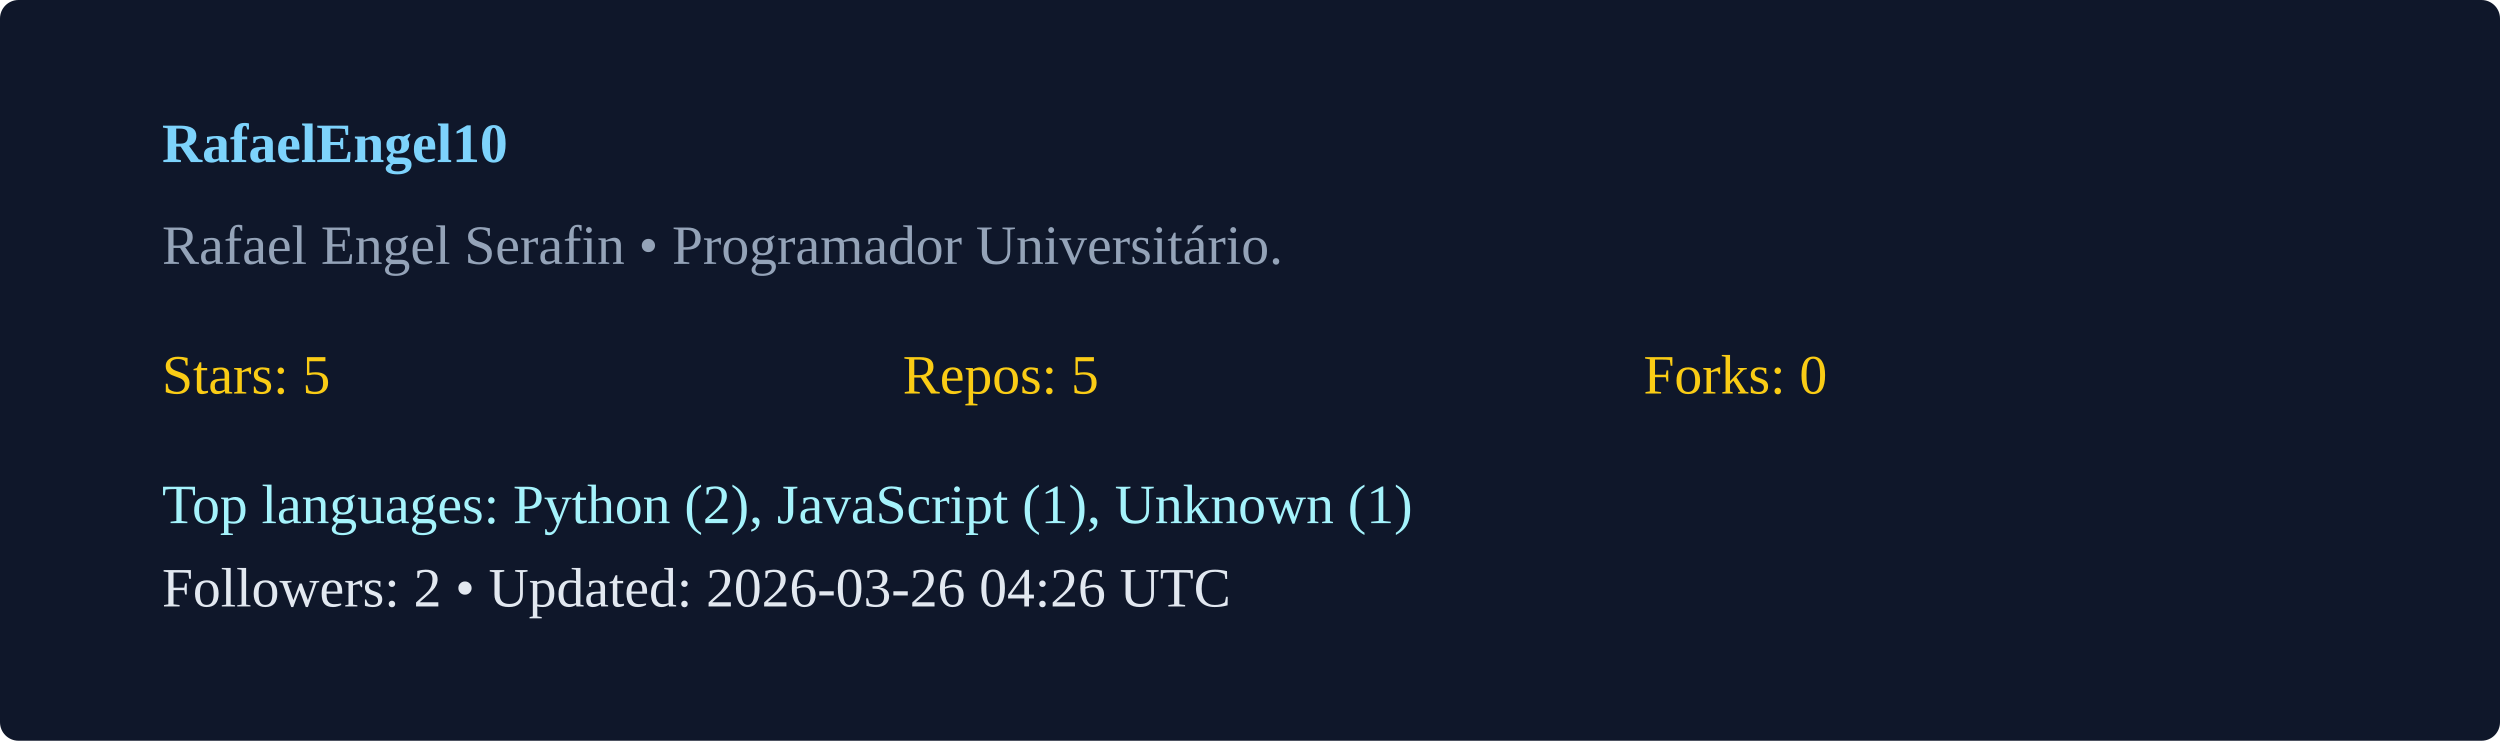
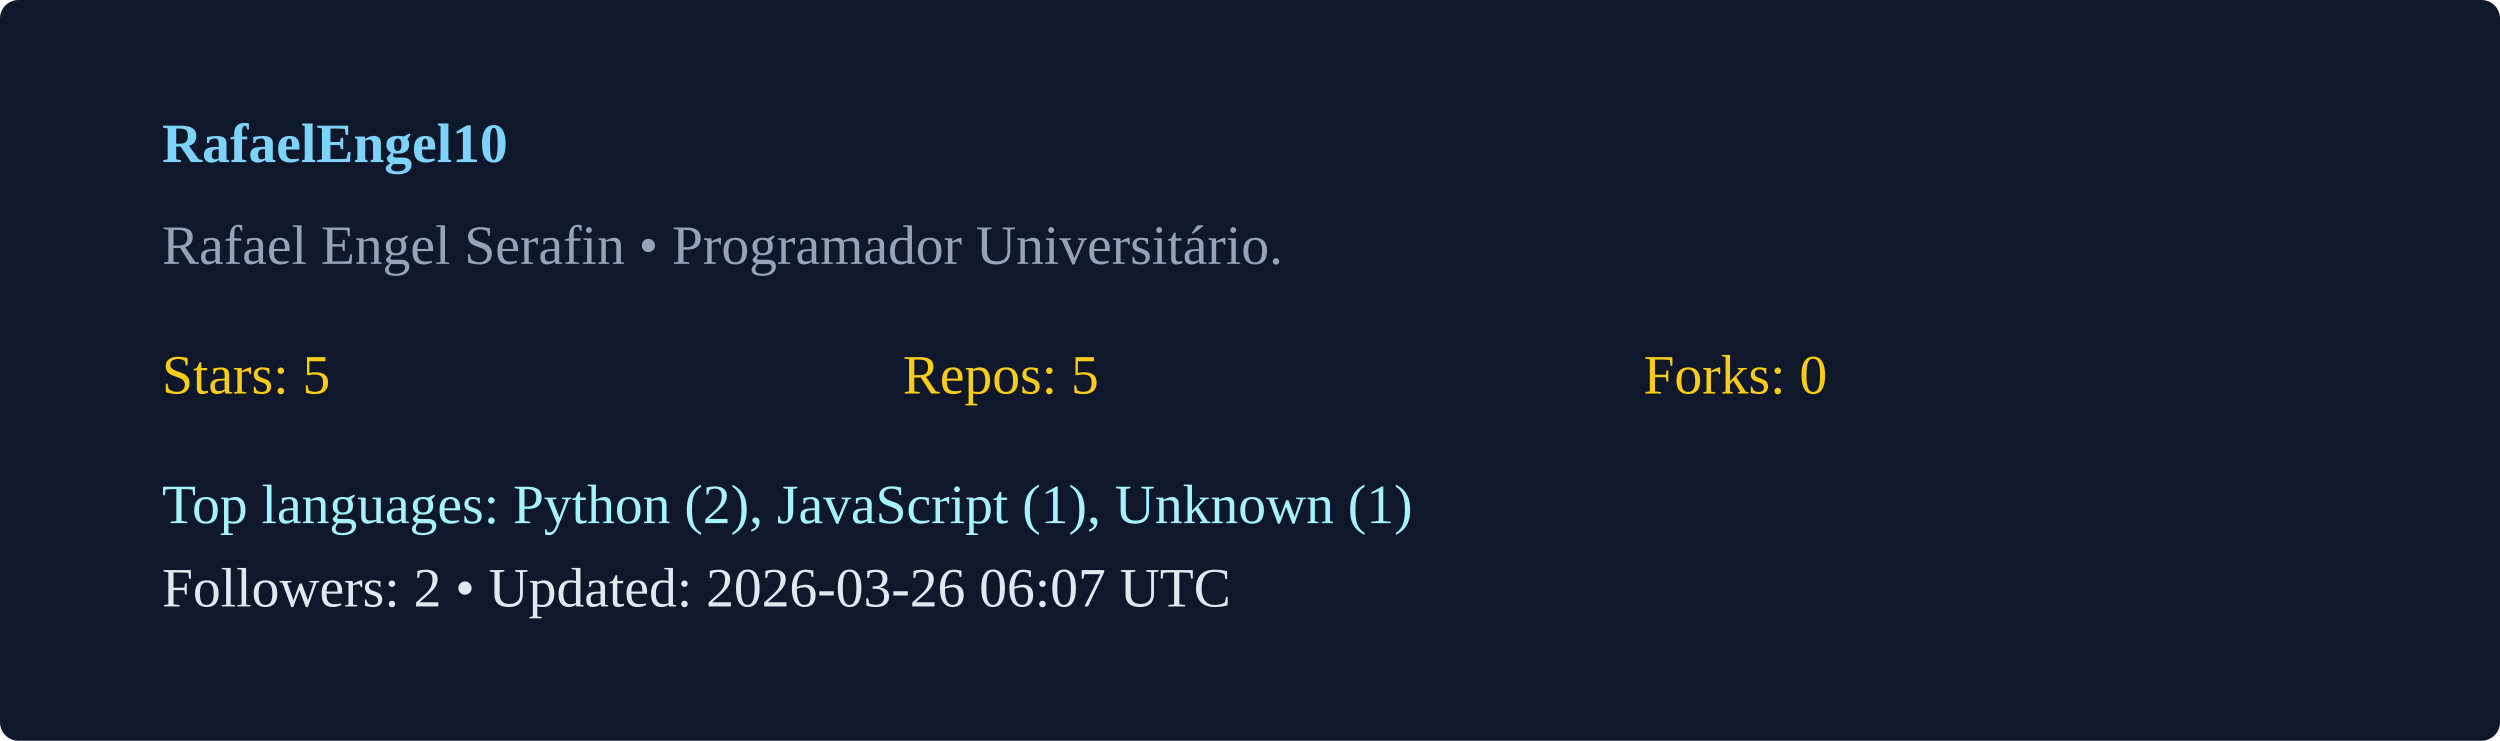
<svg xmlns="http://www.w3.org/2000/svg" width="540" height="160" viewBox="0 0 540 160">
  <rect width="100%" height="100%" rx="4" fill="#0f172a" />
  <g transform="translate(35,35)">
    <text x="0" y="0" fill="#7dd3fc" font-weight="600">RafaelEngel10</text>
    <text x="0" y="22" fill="#94a3b8">Rafael Engel Serafin  • Programador Universitário. </text>
    <g transform="translate(0,50)">
      <text x="0" y="0" fill="#facc15">Stars: 5</text>
      <text x="160" y="0" fill="#facc15">Repos: 5</text>
      <text x="320" y="0" fill="#facc15">Forks: 0</text>
      <text x="0" y="28" fill="#a5f3fc">Top languages: Python (2), JavaScript (1), Unknown (1)</text>
-       <text x="0" y="46" fill="#e2e8f0">Followers: 2 • Updated: 2026-03-26 04:26 UTC</text>
+       <text x="0" y="46" fill="#e2e8f0">Followers: 2 • Updated: 2026-03-26 06:07 UTC</text>
    </g>
  </g>
</svg>
